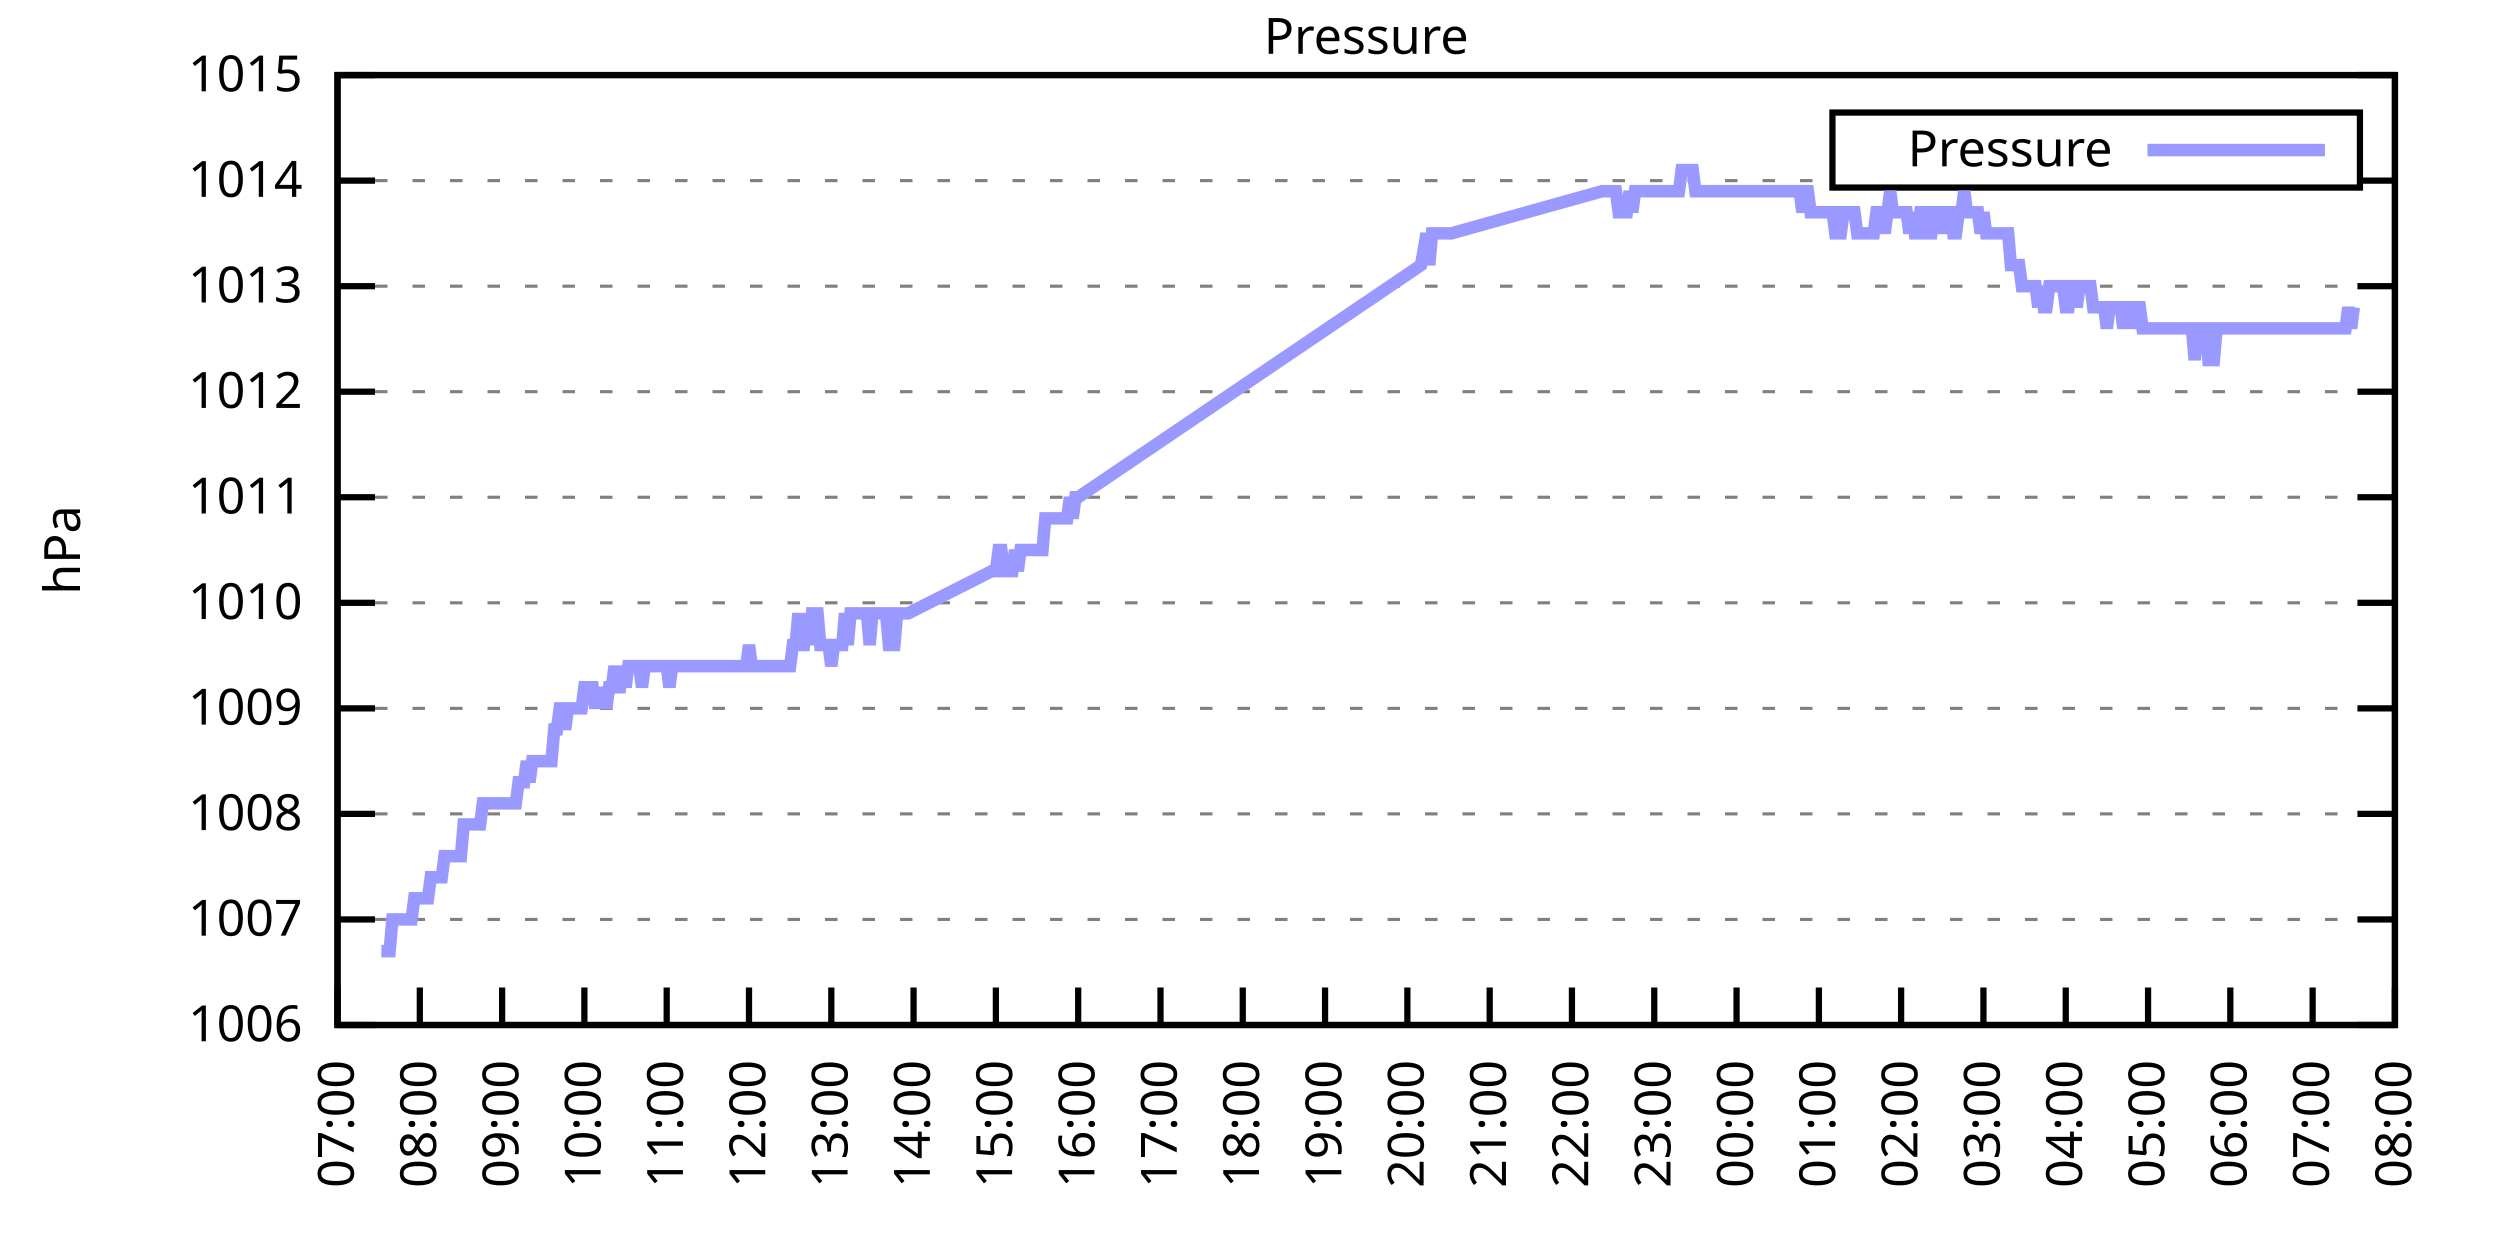
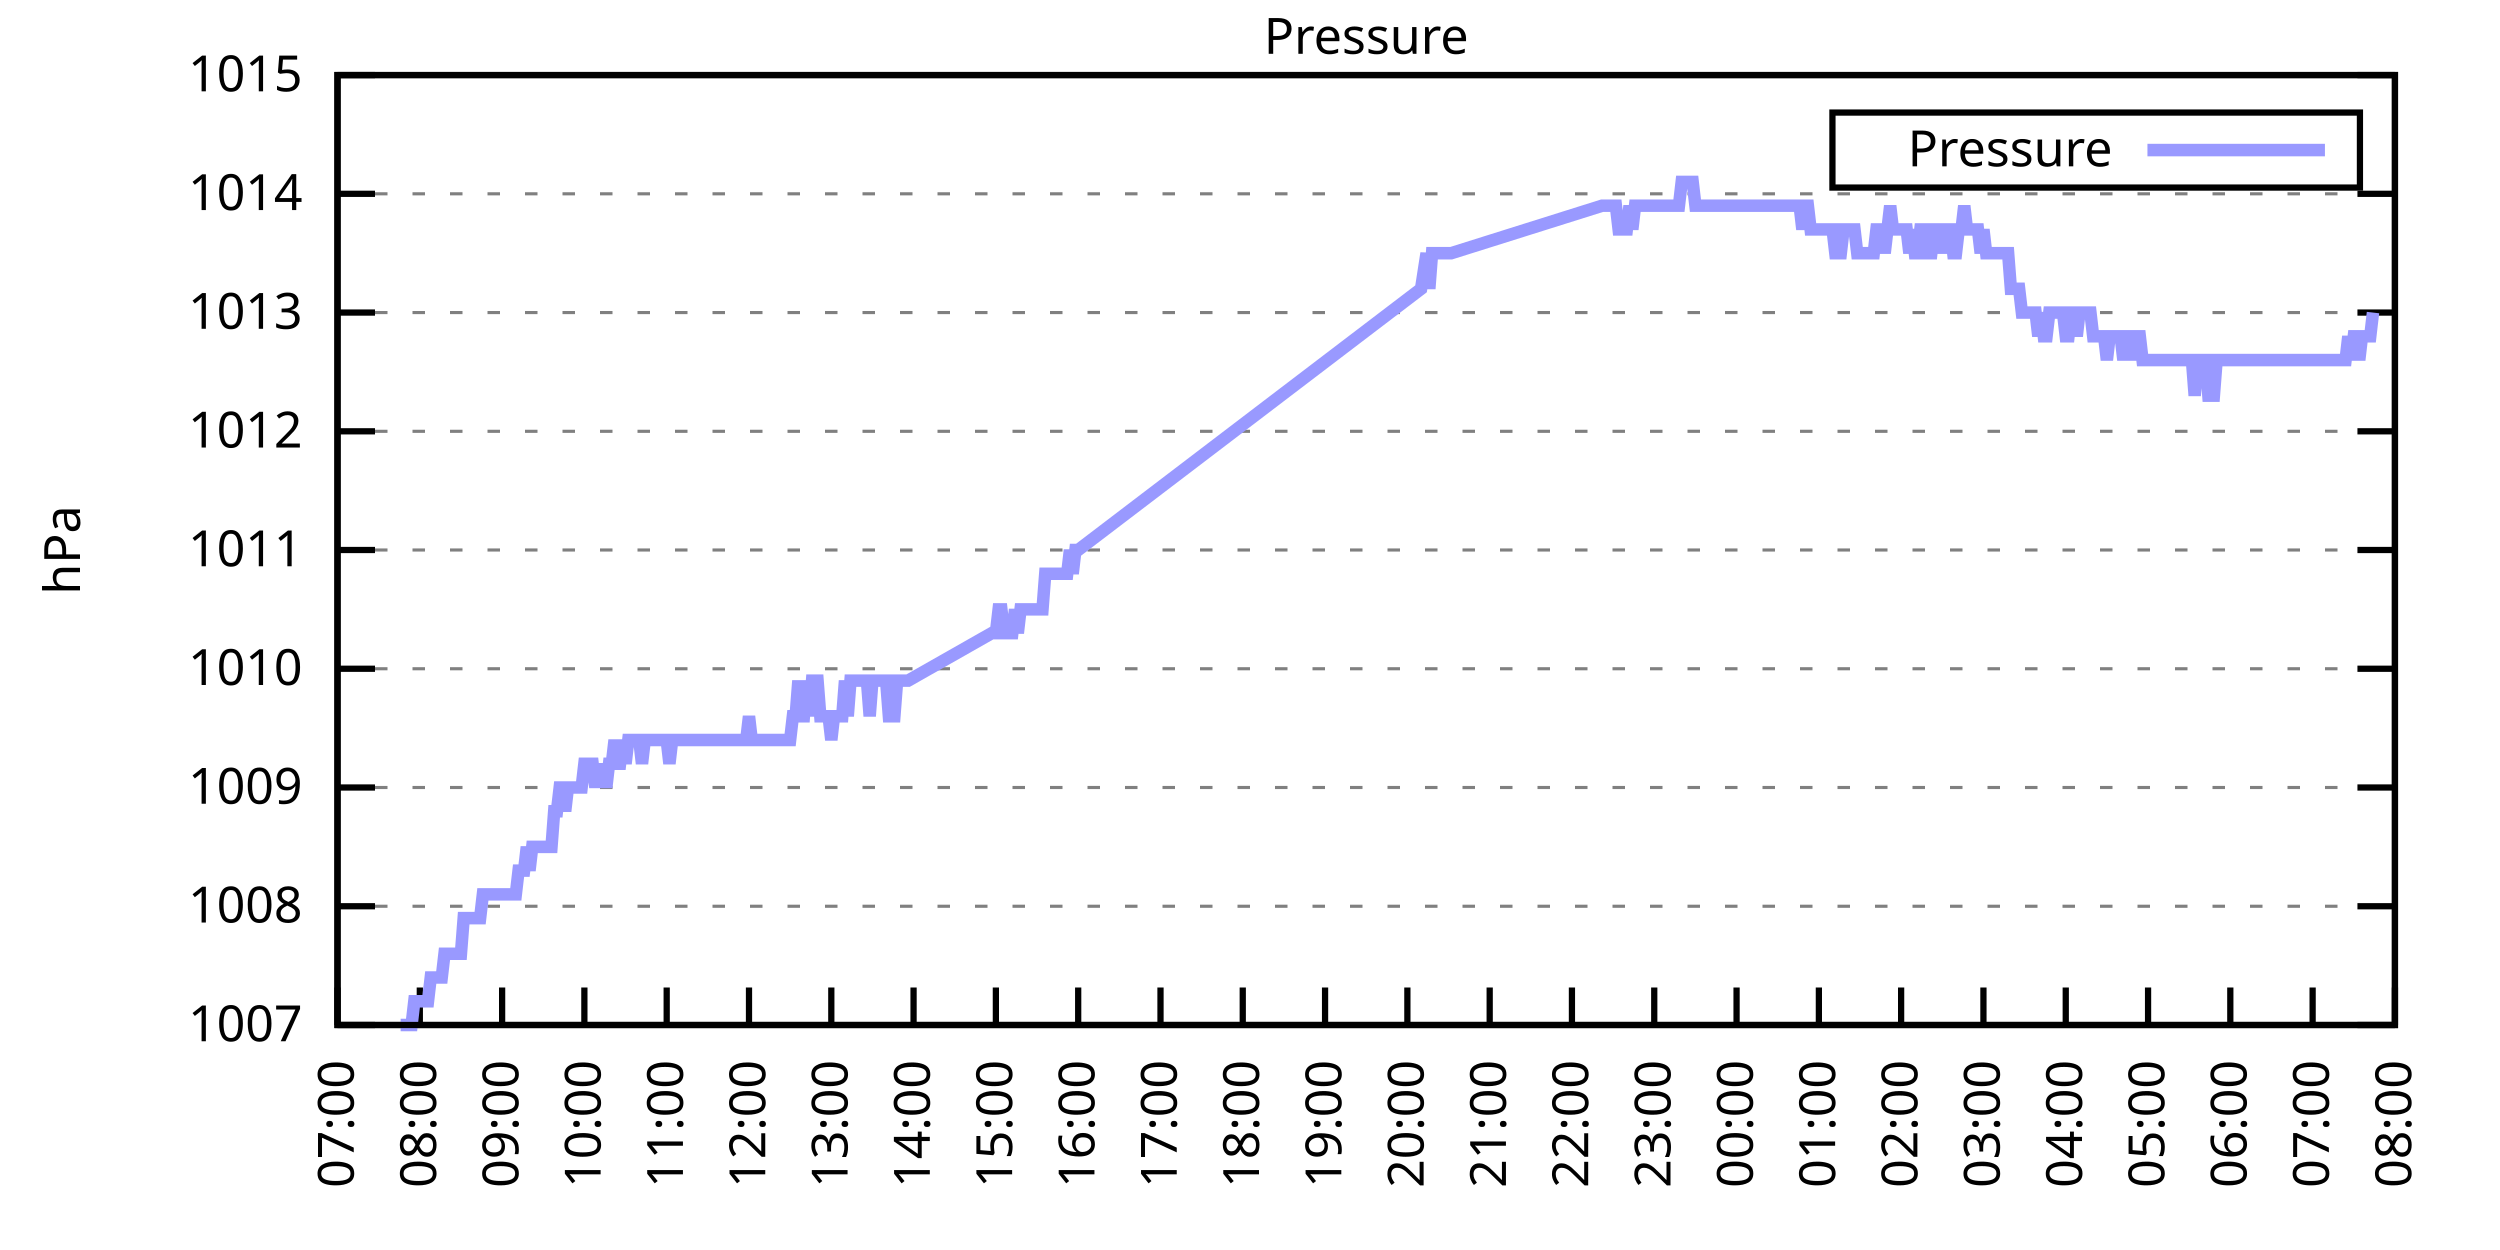
<svg xmlns="http://www.w3.org/2000/svg" xmlns:xlink="http://www.w3.org/1999/xlink" width="400" height="200" viewBox="0 0 400 200">
  <g id="gnuplot_canvas">
    <rect x="0" y="0" width="400" height="200" fill="none" />
    <defs>
      <circle id="gpDot" r="0.5" stroke-width="0.5" stroke="currentColor" />
      <path id="gpPt0" stroke-width="0.333" stroke="currentColor" d="M-1,0 h2 M0,-1 v2" />
      <path id="gpPt1" stroke-width="0.333" stroke="currentColor" d="M-1,-1 L1,1 M1,-1 L-1,1" />
      <path id="gpPt2" stroke-width="0.333" stroke="currentColor" d="M-1,0 L1,0 M0,-1 L0,1 M-1,-1 L1,1 M-1,1 L1,-1" />
      <rect id="gpPt3" stroke-width="0.333" stroke="currentColor" x="-1" y="-1" width="2" height="2" />
      <rect id="gpPt4" stroke-width="0.333" stroke="currentColor" fill="currentColor" x="-1" y="-1" width="2" height="2" />
      <circle id="gpPt5" stroke-width="0.333" stroke="currentColor" cx="0" cy="0" r="1" />
      <use xlink:href="#gpPt5" id="gpPt6" fill="currentColor" stroke="none" />
      <path id="gpPt7" stroke-width="0.333" stroke="currentColor" d="M0,-1.33 L-1.33,0.67 L1.33,0.67 z" />
      <use xlink:href="#gpPt7" id="gpPt8" fill="currentColor" stroke="none" />
      <use xlink:href="#gpPt7" id="gpPt9" stroke="currentColor" transform="rotate(180)" />
      <use xlink:href="#gpPt9" id="gpPt10" fill="currentColor" stroke="none" />
      <use xlink:href="#gpPt3" id="gpPt11" stroke="currentColor" transform="rotate(45)" />
      <use xlink:href="#gpPt11" id="gpPt12" fill="currentColor" stroke="none" />
      <path id="gpPt13" stroke-width="0.333" stroke="currentColor" d="M0,1.330 L1.265,0.411 L0.782,-1.067 L-0.782,-1.076 L-1.265,0.411 z" />
      <use xlink:href="#gpPt13" id="gpPt14" fill="currentColor" stroke="none" />
      <filter id="textbox" filterUnits="objectBoundingBox" x="0" y="0" height="1" width="1">
        <feFlood flood-color="white" flood-opacity="1" result="bgnd" />
        <feComposite in="SourceGraphic" in2="bgnd" operator="atop" />
      </filter>
      <filter id="greybox" filterUnits="objectBoundingBox" x="0" y="0" height="1" width="1">
        <feFlood flood-color="lightgrey" flood-opacity="1" result="grey" />
        <feComposite in="SourceGraphic" in2="grey" operator="atop" />
      </filter>
    </defs>
    <g fill="none" color="white" stroke="currentColor" stroke-width="1.00" stroke-linecap="butt" stroke-linejoin="miter">
</g>
    <g fill="none" color="black" stroke="currentColor" stroke-width="1.00" stroke-linecap="butt" stroke-linejoin="miter">
      <g stroke="none" shape-rendering="crispEdges">
        <polygon fill="rgb(255, 255, 255)" points="54.00,164.00 383.18,164.00 383.18,12.02 54.00,12.02 " />
      </g>
    </g>
    <g fill="none" color="black" stroke="currentColor" stroke-width="1.00" stroke-linecap="butt" stroke-linejoin="miter">
</g>
    <g fill="none" color="black" stroke="black" stroke-width="0.50" stroke-linecap="butt" stroke-linejoin="miter">
</g>
    <g fill="none" color="gray" stroke="currentColor" stroke-width="0.50" stroke-linecap="butt" stroke-linejoin="miter">
      <path stroke="gray" stroke-dasharray="2,4" class="gridline" d="M54.00,164.00 L383.19,164.00  " />
    </g>
    <g fill="none" color="gray" stroke="gray" stroke-width="1.00" stroke-linecap="butt" stroke-linejoin="miter">
</g>
    <g fill="none" color="black" stroke="currentColor" stroke-width="1.00" stroke-linecap="butt" stroke-linejoin="miter">
      <path stroke="black" d="M54.00,164.00 L60.00,164.00 M383.19,164.00 L377.19,164.00  " />
      <g transform="translate(48.40,166.60)" stroke="none" fill="black" font-family="Sans" font-size="8.00" text-anchor="end">
        <text>
-           <tspan font-family="Sans"> 1006</tspan>
-         </text>
-       </g>
-     </g>
-     <g fill="none" color="black" stroke="currentColor" stroke-width="1.00" stroke-linecap="butt" stroke-linejoin="miter">
- </g>
-     <g fill="none" color="black" stroke="black" stroke-width="0.50" stroke-linecap="butt" stroke-linejoin="miter">
- </g>
-     <g fill="none" color="gray" stroke="currentColor" stroke-width="0.50" stroke-linecap="butt" stroke-linejoin="miter">
-       <path stroke="gray" stroke-dasharray="2,4" class="gridline" d="M54.00,147.11 L383.19,147.11  " />
-     </g>
-     <g fill="none" color="gray" stroke="gray" stroke-width="1.00" stroke-linecap="butt" stroke-linejoin="miter">
- </g>
-     <g fill="none" color="black" stroke="currentColor" stroke-width="1.00" stroke-linecap="butt" stroke-linejoin="miter">
-       <path stroke="black" d="M54.00,147.11 L60.00,147.11 M383.19,147.11 L377.19,147.11  " />
-       <g transform="translate(48.40,149.71)" stroke="none" fill="black" font-family="Sans" font-size="8.00" text-anchor="end">
-         <text>
          <tspan font-family="Sans"> 1007</tspan>
        </text>
      </g>
    </g>
    <g fill="none" color="black" stroke="currentColor" stroke-width="1.00" stroke-linecap="butt" stroke-linejoin="miter">
</g>
    <g fill="none" color="black" stroke="black" stroke-width="0.50" stroke-linecap="butt" stroke-linejoin="miter">
</g>
    <g fill="none" color="gray" stroke="currentColor" stroke-width="0.50" stroke-linecap="butt" stroke-linejoin="miter">
-       <path stroke="gray" stroke-dasharray="2,4" class="gridline" d="M54.00,130.22 L383.19,130.22  " />
-     </g>
-     <g fill="none" color="gray" stroke="gray" stroke-width="1.00" stroke-linecap="butt" stroke-linejoin="miter">
- </g>
-     <g fill="none" color="black" stroke="currentColor" stroke-width="1.00" stroke-linecap="butt" stroke-linejoin="miter">
-       <path stroke="black" d="M54.00,130.22 L60.00,130.22 M383.19,130.22 L377.19,130.22  " />
-       <g transform="translate(48.40,132.82)" stroke="none" fill="black" font-family="Sans" font-size="8.00" text-anchor="end">
+       <path stroke="gray" stroke-dasharray="2,4" class="gridline" d="M54.00,145.00 L383.19,145.00  " />
+     </g>
+     <g fill="none" color="gray" stroke="gray" stroke-width="1.00" stroke-linecap="butt" stroke-linejoin="miter">
+ </g>
+     <g fill="none" color="black" stroke="currentColor" stroke-width="1.00" stroke-linecap="butt" stroke-linejoin="miter">
+       <path stroke="black" d="M54.00,145.00 L60.00,145.00 M383.19,145.00 L377.19,145.00  " />
+       <g transform="translate(48.40,147.60)" stroke="none" fill="black" font-family="Sans" font-size="8.00" text-anchor="end">
        <text>
          <tspan font-family="Sans"> 1008</tspan>
        </text>
      </g>
    </g>
    <g fill="none" color="black" stroke="currentColor" stroke-width="1.00" stroke-linecap="butt" stroke-linejoin="miter">
</g>
    <g fill="none" color="black" stroke="black" stroke-width="0.50" stroke-linecap="butt" stroke-linejoin="miter">
</g>
    <g fill="none" color="gray" stroke="currentColor" stroke-width="0.50" stroke-linecap="butt" stroke-linejoin="miter">
-       <path stroke="gray" stroke-dasharray="2,4" class="gridline" d="M54.00,113.34 L383.19,113.34  " />
-     </g>
-     <g fill="none" color="gray" stroke="gray" stroke-width="1.00" stroke-linecap="butt" stroke-linejoin="miter">
- </g>
-     <g fill="none" color="black" stroke="currentColor" stroke-width="1.00" stroke-linecap="butt" stroke-linejoin="miter">
-       <path stroke="black" d="M54.00,113.34 L60.00,113.34 M383.19,113.34 L377.19,113.34  " />
-       <g transform="translate(48.40,115.94)" stroke="none" fill="black" font-family="Sans" font-size="8.00" text-anchor="end">
+       <path stroke="gray" stroke-dasharray="2,4" class="gridline" d="M54.00,126.00 L383.19,126.00  " />
+     </g>
+     <g fill="none" color="gray" stroke="gray" stroke-width="1.00" stroke-linecap="butt" stroke-linejoin="miter">
+ </g>
+     <g fill="none" color="black" stroke="currentColor" stroke-width="1.00" stroke-linecap="butt" stroke-linejoin="miter">
+       <path stroke="black" d="M54.00,126.00 L60.00,126.00 M383.19,126.00 L377.19,126.00  " />
+       <g transform="translate(48.40,128.60)" stroke="none" fill="black" font-family="Sans" font-size="8.00" text-anchor="end">
        <text>
          <tspan font-family="Sans"> 1009</tspan>
        </text>
      </g>
    </g>
    <g fill="none" color="black" stroke="currentColor" stroke-width="1.00" stroke-linecap="butt" stroke-linejoin="miter">
</g>
    <g fill="none" color="black" stroke="black" stroke-width="0.50" stroke-linecap="butt" stroke-linejoin="miter">
</g>
    <g fill="none" color="gray" stroke="currentColor" stroke-width="0.50" stroke-linecap="butt" stroke-linejoin="miter">
-       <path stroke="gray" stroke-dasharray="2,4" class="gridline" d="M54.00,96.45 L383.19,96.45  " />
-     </g>
-     <g fill="none" color="gray" stroke="gray" stroke-width="1.00" stroke-linecap="butt" stroke-linejoin="miter">
- </g>
-     <g fill="none" color="black" stroke="currentColor" stroke-width="1.00" stroke-linecap="butt" stroke-linejoin="miter">
-       <path stroke="black" d="M54.00,96.45 L60.00,96.45 M383.19,96.45 L377.19,96.45  " />
-       <g transform="translate(48.40,99.05)" stroke="none" fill="black" font-family="Sans" font-size="8.00" text-anchor="end">
+       <path stroke="gray" stroke-dasharray="2,4" class="gridline" d="M54.00,107.00 L383.19,107.00  " />
+     </g>
+     <g fill="none" color="gray" stroke="gray" stroke-width="1.00" stroke-linecap="butt" stroke-linejoin="miter">
+ </g>
+     <g fill="none" color="black" stroke="currentColor" stroke-width="1.00" stroke-linecap="butt" stroke-linejoin="miter">
+       <path stroke="black" d="M54.00,107.00 L60.00,107.00 M383.19,107.00 L377.19,107.00  " />
+       <g transform="translate(48.40,109.60)" stroke="none" fill="black" font-family="Sans" font-size="8.00" text-anchor="end">
        <text>
          <tspan font-family="Sans"> 1010</tspan>
        </text>
      </g>
    </g>
    <g fill="none" color="black" stroke="currentColor" stroke-width="1.00" stroke-linecap="butt" stroke-linejoin="miter">
</g>
    <g fill="none" color="black" stroke="black" stroke-width="0.50" stroke-linecap="butt" stroke-linejoin="miter">
</g>
    <g fill="none" color="gray" stroke="currentColor" stroke-width="0.50" stroke-linecap="butt" stroke-linejoin="miter">
-       <path stroke="gray" stroke-dasharray="2,4" class="gridline" d="M54.00,79.56 L383.19,79.56  " />
-     </g>
-     <g fill="none" color="gray" stroke="gray" stroke-width="1.00" stroke-linecap="butt" stroke-linejoin="miter">
- </g>
-     <g fill="none" color="black" stroke="currentColor" stroke-width="1.00" stroke-linecap="butt" stroke-linejoin="miter">
-       <path stroke="black" d="M54.00,79.56 L60.00,79.56 M383.19,79.56 L377.19,79.56  " />
-       <g transform="translate(48.40,82.16)" stroke="none" fill="black" font-family="Sans" font-size="8.00" text-anchor="end">
+       <path stroke="gray" stroke-dasharray="2,4" class="gridline" d="M54.00,88.00 L383.19,88.00  " />
+     </g>
+     <g fill="none" color="gray" stroke="gray" stroke-width="1.00" stroke-linecap="butt" stroke-linejoin="miter">
+ </g>
+     <g fill="none" color="black" stroke="currentColor" stroke-width="1.00" stroke-linecap="butt" stroke-linejoin="miter">
+       <path stroke="black" d="M54.00,88.00 L60.00,88.00 M383.19,88.00 L377.19,88.00  " />
+       <g transform="translate(48.40,90.60)" stroke="none" fill="black" font-family="Sans" font-size="8.00" text-anchor="end">
        <text>
          <tspan font-family="Sans"> 1011</tspan>
        </text>
      </g>
    </g>
    <g fill="none" color="black" stroke="currentColor" stroke-width="1.00" stroke-linecap="butt" stroke-linejoin="miter">
</g>
    <g fill="none" color="black" stroke="black" stroke-width="0.50" stroke-linecap="butt" stroke-linejoin="miter">
</g>
    <g fill="none" color="gray" stroke="currentColor" stroke-width="0.50" stroke-linecap="butt" stroke-linejoin="miter">
-       <path stroke="gray" stroke-dasharray="2,4" class="gridline" d="M54.00,62.67 L383.19,62.67  " />
-     </g>
-     <g fill="none" color="gray" stroke="gray" stroke-width="1.00" stroke-linecap="butt" stroke-linejoin="miter">
- </g>
-     <g fill="none" color="black" stroke="currentColor" stroke-width="1.00" stroke-linecap="butt" stroke-linejoin="miter">
-       <path stroke="black" d="M54.00,62.67 L60.00,62.67 M383.19,62.67 L377.19,62.67  " />
-       <g transform="translate(48.40,65.27)" stroke="none" fill="black" font-family="Sans" font-size="8.00" text-anchor="end">
+       <path stroke="gray" stroke-dasharray="2,4" class="gridline" d="M54.00,69.01 L383.19,69.01  " />
+     </g>
+     <g fill="none" color="gray" stroke="gray" stroke-width="1.00" stroke-linecap="butt" stroke-linejoin="miter">
+ </g>
+     <g fill="none" color="black" stroke="currentColor" stroke-width="1.00" stroke-linecap="butt" stroke-linejoin="miter">
+       <path stroke="black" d="M54.00,69.01 L60.00,69.01 M383.19,69.01 L377.19,69.01  " />
+       <g transform="translate(48.40,71.61)" stroke="none" fill="black" font-family="Sans" font-size="8.00" text-anchor="end">
        <text>
          <tspan font-family="Sans"> 1012</tspan>
        </text>
      </g>
    </g>
    <g fill="none" color="black" stroke="currentColor" stroke-width="1.00" stroke-linecap="butt" stroke-linejoin="miter">
</g>
    <g fill="none" color="black" stroke="black" stroke-width="0.50" stroke-linecap="butt" stroke-linejoin="miter">
</g>
    <g fill="none" color="gray" stroke="currentColor" stroke-width="0.50" stroke-linecap="butt" stroke-linejoin="miter">
-       <path stroke="gray" stroke-dasharray="2,4" class="gridline" d="M54.00,45.79 L383.19,45.79  " />
-     </g>
-     <g fill="none" color="gray" stroke="gray" stroke-width="1.00" stroke-linecap="butt" stroke-linejoin="miter">
- </g>
-     <g fill="none" color="black" stroke="currentColor" stroke-width="1.00" stroke-linecap="butt" stroke-linejoin="miter">
-       <path stroke="black" d="M54.00,45.79 L60.00,45.79 M383.19,45.79 L377.19,45.79  " />
-       <g transform="translate(48.40,48.39)" stroke="none" fill="black" font-family="Sans" font-size="8.00" text-anchor="end">
+       <path stroke="gray" stroke-dasharray="2,4" class="gridline" d="M54.00,50.01 L383.19,50.01  " />
+     </g>
+     <g fill="none" color="gray" stroke="gray" stroke-width="1.00" stroke-linecap="butt" stroke-linejoin="miter">
+ </g>
+     <g fill="none" color="black" stroke="currentColor" stroke-width="1.00" stroke-linecap="butt" stroke-linejoin="miter">
+       <path stroke="black" d="M54.00,50.01 L60.00,50.01 M383.19,50.01 L377.19,50.01  " />
+       <g transform="translate(48.40,52.61)" stroke="none" fill="black" font-family="Sans" font-size="8.00" text-anchor="end">
        <text>
          <tspan font-family="Sans"> 1013</tspan>
        </text>
      </g>
    </g>
    <g fill="none" color="black" stroke="currentColor" stroke-width="1.00" stroke-linecap="butt" stroke-linejoin="miter">
</g>
    <g fill="none" color="black" stroke="black" stroke-width="0.50" stroke-linecap="butt" stroke-linejoin="miter">
</g>
    <g fill="none" color="gray" stroke="currentColor" stroke-width="0.50" stroke-linecap="butt" stroke-linejoin="miter">
-       <path stroke="gray" stroke-dasharray="2,4" class="gridline" d="M54.00,28.90 L293.19,28.90 M377.59,28.90 L383.19,28.90  " />
-     </g>
-     <g fill="none" color="gray" stroke="gray" stroke-width="1.00" stroke-linecap="butt" stroke-linejoin="miter">
- </g>
-     <g fill="none" color="black" stroke="currentColor" stroke-width="1.00" stroke-linecap="butt" stroke-linejoin="miter">
-       <path stroke="black" d="M54.00,28.90 L60.00,28.90 M383.19,28.90 L377.19,28.90  " />
-       <g transform="translate(48.40,31.50)" stroke="none" fill="black" font-family="Sans" font-size="8.00" text-anchor="end">
+       <path stroke="gray" stroke-dasharray="2,4" class="gridline" d="M54.00,31.01 L383.19,31.01  " />
+     </g>
+     <g fill="none" color="gray" stroke="gray" stroke-width="1.00" stroke-linecap="butt" stroke-linejoin="miter">
+ </g>
+     <g fill="none" color="black" stroke="currentColor" stroke-width="1.00" stroke-linecap="butt" stroke-linejoin="miter">
+       <path stroke="black" d="M54.00,31.01 L60.00,31.01 M383.19,31.01 L377.19,31.01  " />
+       <g transform="translate(48.40,33.61)" stroke="none" fill="black" font-family="Sans" font-size="8.00" text-anchor="end">
        <text>
          <tspan font-family="Sans"> 1014</tspan>
        </text>
      </g>
    </g>
    <g fill="none" color="black" stroke="currentColor" stroke-width="1.00" stroke-linecap="butt" stroke-linejoin="miter">
</g>
    <g fill="none" color="black" stroke="black" stroke-width="0.50" stroke-linecap="butt" stroke-linejoin="miter">
</g>
    <g fill="none" color="gray" stroke="currentColor" stroke-width="0.50" stroke-linecap="butt" stroke-linejoin="miter">
      <path stroke="gray" stroke-dasharray="2,4" class="gridline" d="M54.00,12.01 L383.19,12.01  " />
    </g>
    <g fill="none" color="gray" stroke="gray" stroke-width="1.00" stroke-linecap="butt" stroke-linejoin="miter">
</g>
    <g fill="none" color="black" stroke="currentColor" stroke-width="1.00" stroke-linecap="butt" stroke-linejoin="miter">
      <path stroke="black" d="M54.00,12.01 L60.00,12.01 M383.19,12.01 L377.19,12.01  " />
      <g transform="translate(48.40,14.61)" stroke="none" fill="black" font-family="Sans" font-size="8.00" text-anchor="end">
        <text>
          <tspan font-family="Sans"> 1015</tspan>
        </text>
      </g>
    </g>
    <g fill="none" color="black" stroke="currentColor" stroke-width="1.00" stroke-linecap="butt" stroke-linejoin="miter">
      <path stroke="black" d="M54.00,164.00 L54.00,158.00  " />
      <g transform="translate(56.60,169.60) rotate(270.00)" stroke="none" fill="black" font-family="Sans" font-size="8.00" text-anchor="end">
        <text>
          <tspan font-family="Sans">07:00</tspan>
        </text>
      </g>
    </g>
    <g fill="none" color="black" stroke="currentColor" stroke-width="1.00" stroke-linecap="butt" stroke-linejoin="miter">
      <path stroke="black" d="M67.17,164.00 L67.17,158.00  " />
      <g transform="translate(69.77,169.60) rotate(270.00)" stroke="none" fill="black" font-family="Sans" font-size="8.00" text-anchor="end">
        <text>
          <tspan font-family="Sans">08:00</tspan>
        </text>
      </g>
    </g>
    <g fill="none" color="black" stroke="currentColor" stroke-width="1.00" stroke-linecap="butt" stroke-linejoin="miter">
      <path stroke="black" d="M80.34,164.00 L80.34,158.00  " />
      <g transform="translate(82.94,169.60) rotate(270.00)" stroke="none" fill="black" font-family="Sans" font-size="8.00" text-anchor="end">
        <text>
          <tspan font-family="Sans">09:00</tspan>
        </text>
      </g>
    </g>
    <g fill="none" color="black" stroke="currentColor" stroke-width="1.00" stroke-linecap="butt" stroke-linejoin="miter">
      <path stroke="black" d="M93.50,164.00 L93.50,158.00  " />
      <g transform="translate(96.10,169.60) rotate(270.00)" stroke="none" fill="black" font-family="Sans" font-size="8.00" text-anchor="end">
        <text>
          <tspan font-family="Sans">10:00</tspan>
        </text>
      </g>
    </g>
    <g fill="none" color="black" stroke="currentColor" stroke-width="1.00" stroke-linecap="butt" stroke-linejoin="miter">
      <path stroke="black" d="M106.67,164.00 L106.67,158.00  " />
      <g transform="translate(109.27,169.60) rotate(270.00)" stroke="none" fill="black" font-family="Sans" font-size="8.00" text-anchor="end">
        <text>
          <tspan font-family="Sans">11:00</tspan>
        </text>
      </g>
    </g>
    <g fill="none" color="black" stroke="currentColor" stroke-width="1.00" stroke-linecap="butt" stroke-linejoin="miter">
      <path stroke="black" d="M119.84,164.00 L119.84,158.00  " />
      <g transform="translate(122.44,169.60) rotate(270.00)" stroke="none" fill="black" font-family="Sans" font-size="8.00" text-anchor="end">
        <text>
          <tspan font-family="Sans">12:00</tspan>
        </text>
      </g>
    </g>
    <g fill="none" color="black" stroke="currentColor" stroke-width="1.00" stroke-linecap="butt" stroke-linejoin="miter">
      <path stroke="black" d="M133.01,164.00 L133.01,158.00  " />
      <g transform="translate(135.61,169.60) rotate(270.00)" stroke="none" fill="black" font-family="Sans" font-size="8.00" text-anchor="end">
        <text>
          <tspan font-family="Sans">13:00</tspan>
        </text>
      </g>
    </g>
    <g fill="none" color="black" stroke="currentColor" stroke-width="1.00" stroke-linecap="butt" stroke-linejoin="miter">
      <path stroke="black" d="M146.17,164.00 L146.17,158.00  " />
      <g transform="translate(148.77,169.60) rotate(270.00)" stroke="none" fill="black" font-family="Sans" font-size="8.00" text-anchor="end">
        <text>
          <tspan font-family="Sans">14:00</tspan>
        </text>
      </g>
    </g>
    <g fill="none" color="black" stroke="currentColor" stroke-width="1.00" stroke-linecap="butt" stroke-linejoin="miter">
      <path stroke="black" d="M159.34,164.00 L159.34,158.00  " />
      <g transform="translate(161.94,169.60) rotate(270.00)" stroke="none" fill="black" font-family="Sans" font-size="8.00" text-anchor="end">
        <text>
          <tspan font-family="Sans">15:00</tspan>
        </text>
      </g>
    </g>
    <g fill="none" color="black" stroke="currentColor" stroke-width="1.00" stroke-linecap="butt" stroke-linejoin="miter">
      <path stroke="black" d="M172.51,164.00 L172.51,158.00  " />
      <g transform="translate(175.11,169.60) rotate(270.00)" stroke="none" fill="black" font-family="Sans" font-size="8.00" text-anchor="end">
        <text>
          <tspan font-family="Sans">16:00</tspan>
        </text>
      </g>
    </g>
    <g fill="none" color="black" stroke="currentColor" stroke-width="1.00" stroke-linecap="butt" stroke-linejoin="miter">
      <path stroke="black" d="M185.68,164.00 L185.68,158.00  " />
      <g transform="translate(188.28,169.60) rotate(270.00)" stroke="none" fill="black" font-family="Sans" font-size="8.00" text-anchor="end">
        <text>
          <tspan font-family="Sans">17:00</tspan>
        </text>
      </g>
    </g>
    <g fill="none" color="black" stroke="currentColor" stroke-width="1.00" stroke-linecap="butt" stroke-linejoin="miter">
      <path stroke="black" d="M198.84,164.00 L198.84,158.00  " />
      <g transform="translate(201.44,169.60) rotate(270.00)" stroke="none" fill="black" font-family="Sans" font-size="8.00" text-anchor="end">
        <text>
          <tspan font-family="Sans">18:00</tspan>
        </text>
      </g>
    </g>
    <g fill="none" color="black" stroke="currentColor" stroke-width="1.00" stroke-linecap="butt" stroke-linejoin="miter">
      <path stroke="black" d="M212.01,164.00 L212.01,158.00  " />
      <g transform="translate(214.61,169.60) rotate(270.00)" stroke="none" fill="black" font-family="Sans" font-size="8.00" text-anchor="end">
        <text>
          <tspan font-family="Sans">19:00</tspan>
        </text>
      </g>
    </g>
    <g fill="none" color="black" stroke="currentColor" stroke-width="1.00" stroke-linecap="butt" stroke-linejoin="miter">
      <path stroke="black" d="M225.18,164.00 L225.18,158.00  " />
      <g transform="translate(227.78,169.60) rotate(270.00)" stroke="none" fill="black" font-family="Sans" font-size="8.00" text-anchor="end">
        <text>
          <tspan font-family="Sans">20:00</tspan>
        </text>
      </g>
    </g>
    <g fill="none" color="black" stroke="currentColor" stroke-width="1.00" stroke-linecap="butt" stroke-linejoin="miter">
      <path stroke="black" d="M238.35,164.00 L238.35,158.00  " />
      <g transform="translate(240.95,169.60) rotate(270.00)" stroke="none" fill="black" font-family="Sans" font-size="8.00" text-anchor="end">
        <text>
          <tspan font-family="Sans">21:00</tspan>
        </text>
      </g>
    </g>
    <g fill="none" color="black" stroke="currentColor" stroke-width="1.00" stroke-linecap="butt" stroke-linejoin="miter">
      <path stroke="black" d="M251.51,164.00 L251.51,158.00  " />
      <g transform="translate(254.11,169.60) rotate(270.00)" stroke="none" fill="black" font-family="Sans" font-size="8.00" text-anchor="end">
        <text>
          <tspan font-family="Sans">22:00</tspan>
        </text>
      </g>
    </g>
    <g fill="none" color="black" stroke="currentColor" stroke-width="1.00" stroke-linecap="butt" stroke-linejoin="miter">
      <path stroke="black" d="M264.68,164.00 L264.68,158.00  " />
      <g transform="translate(267.28,169.60) rotate(270.00)" stroke="none" fill="black" font-family="Sans" font-size="8.00" text-anchor="end">
        <text>
          <tspan font-family="Sans">23:00</tspan>
        </text>
      </g>
    </g>
    <g fill="none" color="black" stroke="currentColor" stroke-width="1.00" stroke-linecap="butt" stroke-linejoin="miter">
      <path stroke="black" d="M277.85,164.00 L277.85,158.00  " />
      <g transform="translate(280.45,169.60) rotate(270.00)" stroke="none" fill="black" font-family="Sans" font-size="8.00" text-anchor="end">
        <text>
          <tspan font-family="Sans">00:00</tspan>
        </text>
      </g>
    </g>
    <g fill="none" color="black" stroke="currentColor" stroke-width="1.00" stroke-linecap="butt" stroke-linejoin="miter">
      <path stroke="black" d="M291.02,164.00 L291.02,158.00  " />
      <g transform="translate(293.62,169.60) rotate(270.00)" stroke="none" fill="black" font-family="Sans" font-size="8.00" text-anchor="end">
        <text>
          <tspan font-family="Sans">01:00</tspan>
        </text>
      </g>
    </g>
    <g fill="none" color="black" stroke="currentColor" stroke-width="1.00" stroke-linecap="butt" stroke-linejoin="miter">
      <path stroke="black" d="M304.18,164.00 L304.18,158.00  " />
      <g transform="translate(306.78,169.60) rotate(270.00)" stroke="none" fill="black" font-family="Sans" font-size="8.00" text-anchor="end">
        <text>
          <tspan font-family="Sans">02:00</tspan>
        </text>
      </g>
    </g>
    <g fill="none" color="black" stroke="currentColor" stroke-width="1.00" stroke-linecap="butt" stroke-linejoin="miter">
      <path stroke="black" d="M317.35,164.00 L317.35,158.00  " />
      <g transform="translate(319.95,169.60) rotate(270.00)" stroke="none" fill="black" font-family="Sans" font-size="8.00" text-anchor="end">
        <text>
          <tspan font-family="Sans">03:00</tspan>
        </text>
      </g>
    </g>
    <g fill="none" color="black" stroke="currentColor" stroke-width="1.00" stroke-linecap="butt" stroke-linejoin="miter">
      <path stroke="black" d="M330.52,164.00 L330.52,158.00  " />
      <g transform="translate(333.12,169.60) rotate(270.00)" stroke="none" fill="black" font-family="Sans" font-size="8.00" text-anchor="end">
        <text>
          <tspan font-family="Sans">04:00</tspan>
        </text>
      </g>
    </g>
    <g fill="none" color="black" stroke="currentColor" stroke-width="1.00" stroke-linecap="butt" stroke-linejoin="miter">
      <path stroke="black" d="M343.69,164.00 L343.69,158.00  " />
      <g transform="translate(346.29,169.60) rotate(270.00)" stroke="none" fill="black" font-family="Sans" font-size="8.00" text-anchor="end">
        <text>
          <tspan font-family="Sans">05:00</tspan>
        </text>
      </g>
    </g>
    <g fill="none" color="black" stroke="currentColor" stroke-width="1.00" stroke-linecap="butt" stroke-linejoin="miter">
      <path stroke="black" d="M356.85,164.00 L356.85,158.00  " />
      <g transform="translate(359.45,169.60) rotate(270.00)" stroke="none" fill="black" font-family="Sans" font-size="8.00" text-anchor="end">
        <text>
          <tspan font-family="Sans">06:00</tspan>
        </text>
      </g>
    </g>
    <g fill="none" color="black" stroke="currentColor" stroke-width="1.00" stroke-linecap="butt" stroke-linejoin="miter">
      <path stroke="black" d="M370.02,164.00 L370.02,158.00  " />
      <g transform="translate(372.62,169.60) rotate(270.00)" stroke="none" fill="black" font-family="Sans" font-size="8.00" text-anchor="end">
        <text>
          <tspan font-family="Sans">07:00</tspan>
        </text>
      </g>
    </g>
    <g fill="none" color="black" stroke="currentColor" stroke-width="1.00" stroke-linecap="butt" stroke-linejoin="miter">
      <path stroke="black" d="M383.19,164.00 L383.19,158.00  " />
      <g transform="translate(385.79,169.60) rotate(270.00)" stroke="none" fill="black" font-family="Sans" font-size="8.00" text-anchor="end">
        <text>
          <tspan font-family="Sans">08:00</tspan>
        </text>
      </g>
    </g>
    <g fill="none" color="black" stroke="currentColor" stroke-width="1.00" stroke-linecap="butt" stroke-linejoin="miter">
</g>
    <g fill="none" color="black" stroke="currentColor" stroke-width="1.00" stroke-linecap="butt" stroke-linejoin="miter">
      <path stroke="black" d="M54.00,12.01 L54.00,164.00 L383.19,164.00 L383.19,12.01 L54.00,12.01 Z  " />
    </g>
    <g fill="none" color="black" stroke="currentColor" stroke-width="1.00" stroke-linecap="butt" stroke-linejoin="miter">
</g>
    <g fill="none" color="black" stroke="currentColor" stroke-width="1.00" stroke-linecap="butt" stroke-linejoin="miter">
      <path stroke="black" d="M293.19,30.01 L293.19,18.01 L377.59,18.01 L377.59,30.01 L293.19,30.01 Z  " />
    </g>
    <g id="Pressure_plot_1">
      <g fill="none" color="white" stroke="black" stroke-width="2.00" stroke-linecap="butt" stroke-linejoin="miter">
</g>
      <g fill="none" color="black" stroke="currentColor" stroke-width="2.00" stroke-linecap="butt" stroke-linejoin="miter">
        <g transform="translate(337.99,26.61)" stroke="none" fill="black" font-family="Sans" font-size="8.00" text-anchor="end">
          <text>
            <tspan font-family="Sans">Pressure</tspan>
          </text>
        </g>
      </g>
      <g fill="none" color="black" stroke="currentColor" stroke-width="2.00" stroke-linecap="butt" stroke-linejoin="miter">
-         <path stroke="rgb(153, 153, 255)" d="M343.59,24.01 L371.99,24.01 M61.02,152.18 L61.46,152.18 L61.90,152.18 L62.34,152.18 L62.78,147.11 L63.22,147.11   L63.66,147.11 L64.10,147.11 L64.53,147.11 L64.97,147.11 L65.41,147.11 L65.85,147.11 L66.29,143.73 L66.73,143.73   L67.17,143.73 L67.61,143.73 L68.05,143.73 L68.48,143.73 L68.92,140.36 L69.36,140.36 L69.80,140.36 L70.24,140.36   L70.68,140.36 L71.12,136.98 L71.56,136.98 L72.00,136.98 L72.43,136.98 L72.87,136.98 L73.31,136.98 L73.75,136.98   L74.19,131.91 L74.63,131.91 L75.07,131.91 L75.51,131.91 L75.95,131.91 L76.38,131.91 L76.82,131.91 L77.26,128.54   L77.70,128.54 L78.14,128.54 L78.58,128.54 L79.02,128.54 L79.46,128.54 L79.90,128.54 L80.34,128.54 L80.77,128.54   L81.21,128.54 L81.65,128.54 L82.09,128.54 L82.53,128.54 L82.97,125.16 L83.41,125.16 L83.85,125.16 L84.29,121.78   L84.72,125.16 L85.16,121.78 L85.60,121.78 L86.04,121.78 L86.48,121.78 L86.92,121.78 L87.36,121.78 L87.80,121.78   L88.24,121.78 L88.67,116.71 L89.11,116.71 L89.55,113.34 L89.99,113.34 L90.43,116.71 L90.87,113.34 L91.31,113.34   L91.75,113.34 L92.19,113.34 L92.62,113.34 L93.06,113.34 L93.50,109.96 L93.94,109.96 L94.38,109.96 L94.82,109.96   L95.26,113.34 L95.70,109.96 L96.14,113.34 L96.58,109.96 L97.01,113.34 L97.45,109.96 L97.89,109.96 L98.33,106.58   L98.77,109.96 L99.21,109.96 L99.65,106.58 L100.09,109.96 L100.53,106.58 L100.96,106.58 L101.40,106.58 L101.84,106.58   L102.28,106.58 L102.72,109.96 L103.16,106.58 L103.60,106.58 L104.04,106.58 L104.48,106.58 L104.91,106.58 L105.35,106.58   L105.79,106.58 L106.23,106.58 L106.67,106.58 L107.11,109.96 L107.55,106.58 L107.99,106.58 L108.43,106.58 L108.87,106.58   L109.30,106.58 L109.74,106.58 L110.18,106.58 L110.62,106.58 L111.06,106.58 L111.50,106.58 L111.94,106.58 L112.38,106.58   L112.82,106.58 L113.25,106.58 L113.69,106.58 L114.13,106.58 L114.57,106.58 L115.01,106.58 L115.45,106.58 L115.89,106.58   L116.33,106.58 L116.77,106.58 L117.20,106.58 L117.64,106.58 L118.08,106.58 L118.52,106.58 L118.96,106.58 L119.40,106.58   L119.84,103.20 L120.28,106.58 L120.72,106.58 L121.15,106.58 L121.59,106.58 L122.03,106.58 L122.47,106.58 L122.91,106.58   L123.35,106.58 L123.79,106.58 L124.23,106.58 L124.67,106.58 L125.11,106.58 L125.54,106.58 L125.98,106.58 L126.42,106.58   L126.86,103.20 L127.30,103.20 L127.74,98.14 L128.18,103.20 L128.62,103.20 L129.06,98.14 L129.49,103.20 L129.93,98.14   L130.37,98.14 L130.81,98.14 L131.25,103.20 L131.69,103.20 L132.13,103.20 L132.57,103.20 L133.01,106.58 L133.44,103.20   L133.88,103.20 L134.32,103.20 L134.76,103.20 L135.20,98.14 L135.64,103.20 L136.08,98.14 L136.52,98.14 L136.96,98.14   L137.39,98.14 L137.83,98.14 L138.27,98.14 L138.71,98.14 L139.15,103.20 L139.59,98.14 L140.03,98.14 L140.47,98.14   L140.91,98.14 L141.35,98.14 L141.78,98.14 L142.22,103.20 L142.66,103.20 L143.10,103.20 L143.54,98.14 L143.98,98.14   L144.42,98.14 L144.86,98.14 L145.30,98.14 L158.68,91.38 L159.34,91.38 L159.78,88.00 L160.22,88.00 L160.66,91.38   L161.10,91.38 L161.54,91.38 L161.97,91.38 L162.41,88.00 L162.85,91.38 L163.29,88.00 L163.73,88.00 L164.17,88.00   L164.83,88.00 L165.49,88.00 L165.92,88.00 L166.36,88.00 L166.80,88.00 L167.24,82.94 L167.68,82.94 L168.12,82.94   L168.56,82.94 L169.00,82.94 L169.44,82.94 L169.87,82.94 L170.31,82.94 L170.75,82.94 L171.19,79.56 L171.63,82.94   L172.07,79.56 L172.51,79.56 L227.37,42.41 L228.25,37.34 L228.69,42.41 L229.13,37.34 L229.57,37.34 L230.01,37.34   L230.45,37.34 L230.88,37.34 L231.32,37.34 L231.76,37.34 L232.20,37.34 L256.34,30.59 L257.22,30.59 L257.66,30.59   L258.10,30.59 L258.54,30.59 L258.98,33.96 L259.41,33.96 L259.85,33.96 L260.29,33.96 L260.73,30.59 L261.17,33.96   L261.61,30.59 L262.05,30.59 L262.49,30.59 L262.93,30.59 L263.36,30.59 L263.80,30.59 L264.24,30.59 L264.68,30.59   L265.12,30.59 L265.56,30.59 L266.00,30.59 L266.44,30.59 L266.88,30.59 L267.32,30.59 L267.75,30.59 L268.19,30.59   L268.63,30.59 L269.07,27.21 L269.51,27.21 L269.95,27.21 L270.39,27.21 L270.83,27.21 L271.27,30.59 L271.70,30.59   L272.14,30.59 L272.58,30.59 L273.02,30.59 L273.46,30.59 L273.90,30.59 L274.34,30.59 L274.78,30.59 L275.22,30.59   L275.65,30.59 L276.09,30.59 L276.53,30.59 L276.97,30.59 L277.41,30.59 L277.85,30.59 L278.29,30.59 L278.73,30.59   L279.17,30.59 L279.60,30.59 L280.04,30.59 L280.48,30.59 L280.92,30.59 L281.36,30.59 L281.80,30.59 L282.24,30.59   L282.68,30.59 L283.12,30.59 L283.56,30.59 L283.99,30.59 L284.43,30.59 L284.87,30.59 L285.31,30.59 L285.75,30.59   L286.19,30.59 L286.63,30.59 L287.07,30.59 L287.51,30.59 L287.94,30.59 L288.38,33.96 L288.82,30.59 L289.26,30.59   L289.70,33.96 L290.14,33.96 L290.58,33.96 L291.02,33.96 L291.46,33.96 L291.89,33.96 L292.33,33.96 L292.77,33.96   L293.21,33.96 L293.65,37.34 L294.09,37.34 L294.53,37.34 L294.97,33.96 L295.41,33.96 L295.84,33.96 L296.28,33.96   L296.72,33.96 L297.16,37.34 L297.60,37.34 L298.04,37.34 L298.48,37.34 L298.92,37.34 L299.36,37.34 L299.80,37.34   L300.23,33.96 L300.67,33.96 L301.11,33.96 L301.55,37.34 L301.99,33.96 L302.43,30.59 L302.87,33.96 L303.31,33.96   L303.75,33.96 L304.18,33.96 L304.62,33.96 L305.06,33.96 L305.50,37.34 L305.94,33.96 L306.38,37.34 L306.82,37.34   L307.26,33.96 L307.70,33.96 L308.13,37.34 L308.57,37.34 L309.01,37.34 L309.45,33.96 L309.89,33.96 L310.33,33.96   L310.77,37.34 L311.21,33.96 L311.65,33.96 L312.08,33.96 L312.52,37.34 L312.96,37.34 L313.40,33.96 L313.84,33.96   L314.28,30.59 L314.72,33.96 L315.16,33.96 L315.60,33.96 L316.04,33.96 L316.47,33.96 L316.91,37.34 L317.35,33.96   L317.79,37.34 L318.23,37.34 L318.67,37.34 L319.11,37.34 L319.55,37.34 L319.99,37.34 L320.42,37.34 L320.86,37.34   L321.30,37.34 L321.74,42.41 L322.18,42.41 L322.62,42.41 L323.06,42.41 L323.50,45.79 L323.94,45.79 L324.37,45.79   L324.81,45.79 L325.25,45.79 L325.69,45.79 L326.13,49.16 L326.57,45.79 L327.01,49.16 L327.45,49.16 L327.89,45.79   L328.33,45.79 L328.76,45.79 L329.20,45.79 L329.64,45.79 L330.08,45.79 L330.52,49.16 L330.96,49.16 L331.40,45.79   L331.84,45.79 L332.28,49.16 L332.71,45.79 L333.15,45.79 L333.59,45.79 L334.03,45.79 L334.47,45.79 L334.91,49.16   L335.35,49.16 L335.79,49.16 L336.23,49.16 L336.66,49.16 L337.10,52.54 L337.54,49.16 L337.98,49.16 L338.42,49.16   L338.86,49.16 L339.30,49.16 L339.74,52.54 L340.18,49.16 L340.61,49.16 L341.05,52.54 L341.49,49.16 L341.93,49.16   L342.37,49.16 L342.81,52.54 L343.25,52.54 L343.69,52.54 L344.13,52.54 L344.57,52.54 L345.00,52.54 L345.44,52.54   L345.88,52.54 L346.32,52.54 L346.76,52.54 L347.20,52.54 L347.64,52.54 L348.08,52.54 L348.52,52.54 L348.95,52.54   L349.39,52.54 L349.83,52.54 L350.27,52.54 L350.71,52.54 L351.15,57.61 L351.59,52.54 L352.03,52.54 L352.47,52.54   L352.90,52.54 L353.34,57.61 L353.78,57.61 L354.22,57.61 L354.66,52.54 L355.10,52.54 L355.54,52.54 L355.98,52.54   L356.42,52.54 L356.85,52.54 L357.29,52.54 L357.73,52.54 L358.17,52.54 L358.61,52.54 L359.05,52.54 L359.49,52.54   L359.93,52.54 L360.37,52.54 L360.81,52.54 L361.24,52.54 L361.68,52.54 L362.12,52.54 L362.56,52.54 L363.00,52.54   L363.44,52.54 L363.88,52.54 L364.32,52.54 L364.76,52.54 L365.19,52.54 L365.63,52.54 L366.07,52.54 L366.51,52.54   L366.95,52.54 L367.39,52.54 L367.83,52.54 L368.27,52.54 L368.71,52.54 L369.14,52.54 L369.58,52.54 L370.02,52.54   L370.46,52.54 L370.90,52.54 L371.34,52.54 L371.78,52.54 L372.22,52.54 L372.66,52.54 L373.09,52.54 L373.53,52.54   L373.97,52.54 L374.41,52.54 L374.85,52.54 L375.29,52.54 L375.73,49.16 L376.17,52.54 L376.61,49.16  " />
+         <path stroke="rgb(153, 153, 255)" d="M343.59,24.01 L371.99,24.01 M64.10,164.00 L64.53,164.00 L64.97,164.00 L65.41,164.00 L65.85,164.00 L66.29,160.20   L66.73,160.20 L67.17,160.20 L67.61,160.20 L68.05,160.20 L68.48,160.20 L68.92,156.40 L69.36,156.40 L69.80,156.40   L70.24,156.40 L70.68,156.40 L71.12,152.60 L71.56,152.60 L72.00,152.60 L72.43,152.60 L72.87,152.60 L73.31,152.60   L73.75,152.60 L74.19,146.90 L74.63,146.90 L75.07,146.90 L75.51,146.90 L75.95,146.90 L76.38,146.90 L76.82,146.90   L77.26,143.10 L77.70,143.10 L78.14,143.10 L78.58,143.10 L79.02,143.10 L79.46,143.10 L79.90,143.10 L80.34,143.10   L80.77,143.10 L81.21,143.10 L81.65,143.10 L82.09,143.10 L82.53,143.10 L82.97,139.30 L83.41,139.30 L83.85,139.30   L84.29,135.50 L84.72,139.30 L85.16,135.50 L85.60,135.50 L86.04,135.50 L86.48,135.50 L86.92,135.50 L87.36,135.50   L87.80,135.50 L88.24,135.50 L88.67,129.80 L89.11,129.80 L89.55,126.00 L89.99,126.00 L90.43,129.80 L90.87,126.00   L91.31,126.00 L91.75,126.00 L92.19,126.00 L92.62,126.00 L93.06,126.00 L93.50,122.20 L93.94,122.20 L94.38,122.20   L94.82,122.20 L95.26,126.00 L95.70,122.20 L96.14,126.00 L96.58,122.20 L97.01,126.00 L97.45,122.20 L97.89,122.20   L98.33,118.40 L98.77,122.20 L99.21,122.20 L99.65,118.40 L100.09,122.20 L100.53,118.40 L100.96,118.40 L101.40,118.40   L101.84,118.40 L102.28,118.40 L102.72,122.20 L103.16,118.40 L103.60,118.40 L104.04,118.40 L104.48,118.40 L104.91,118.40   L105.35,118.40 L105.79,118.40 L106.23,118.40 L106.67,118.40 L107.11,122.20 L107.55,118.40 L107.99,118.40 L108.43,118.40   L108.87,118.40 L109.30,118.40 L109.74,118.40 L110.18,118.40 L110.62,118.40 L111.06,118.40 L111.50,118.40 L111.94,118.40   L112.38,118.40 L112.82,118.40 L113.25,118.40 L113.69,118.40 L114.13,118.40 L114.57,118.40 L115.01,118.40 L115.45,118.40   L115.89,118.40 L116.33,118.40 L116.77,118.40 L117.20,118.40 L117.64,118.40 L118.08,118.40 L118.52,118.40 L118.96,118.40   L119.40,118.40 L119.84,114.60 L120.28,118.40 L120.72,118.40 L121.15,118.40 L121.59,118.40 L122.03,118.40 L122.47,118.40   L122.91,118.40 L123.35,118.40 L123.79,118.40 L124.23,118.40 L124.67,118.40 L125.11,118.40 L125.54,118.40 L125.98,118.40   L126.42,118.40 L126.86,114.60 L127.30,114.60 L127.74,108.90 L128.18,114.60 L128.62,114.60 L129.06,108.90 L129.49,114.60   L129.93,108.90 L130.37,108.90 L130.81,108.90 L131.25,114.60 L131.69,114.60 L132.13,114.60 L132.57,114.60 L133.01,118.40   L133.44,114.60 L133.88,114.60 L134.32,114.60 L134.76,114.60 L135.20,108.90 L135.64,114.60 L136.08,108.90 L136.52,108.90   L136.96,108.90 L137.39,108.90 L137.83,108.90 L138.27,108.90 L138.71,108.90 L139.15,114.60 L139.59,108.90 L140.03,108.90   L140.47,108.90 L140.91,108.90 L141.35,108.90 L141.78,108.90 L142.22,114.60 L142.66,114.60 L143.10,114.60 L143.54,108.90   L143.98,108.90 L144.42,108.90 L144.86,108.90 L145.30,108.90 L158.68,101.30 L159.34,101.30 L159.78,97.50 L160.22,97.50   L160.66,101.30 L161.10,101.30 L161.54,101.30 L161.97,101.30 L162.41,97.50 L162.85,101.30 L163.29,97.50 L163.73,97.50   L164.17,97.50 L164.83,97.50 L165.49,97.50 L165.92,97.50 L166.36,97.50 L166.80,97.50 L167.24,91.80 L167.68,91.80   L168.12,91.80 L168.56,91.80 L169.00,91.80 L169.44,91.80 L169.87,91.80 L170.31,91.80 L170.75,91.80 L171.19,88.00   L171.63,91.80 L172.07,88.00 L172.51,88.00 L227.37,46.21 L228.25,40.51 L228.69,46.21 L229.13,40.51 L229.57,40.51   L230.01,40.51 L230.45,40.51 L230.88,40.51 L231.32,40.51 L231.76,40.51 L232.20,40.51 L256.34,32.91 L257.22,32.91   L257.66,32.91 L258.10,32.91 L258.54,32.91 L258.98,36.71 L259.41,36.71 L259.85,36.71 L260.29,36.71 L260.73,32.91   L261.17,36.71 L261.61,32.91 L262.05,32.91 L262.49,32.91 L262.93,32.91 L263.36,32.91 L263.80,32.91 L264.24,32.91   L264.68,32.91 L265.12,32.91 L265.56,32.91 L266.00,32.91 L266.44,32.91 L266.88,32.91 L267.32,32.91 L267.75,32.91   L268.19,32.91 L268.63,32.91 L269.07,29.11 L269.51,29.11 L269.95,29.11 L270.39,29.11 L270.83,29.11 L271.27,32.91   L271.70,32.91 L272.14,32.91 L272.58,32.91 L273.02,32.91 L273.46,32.91 L273.90,32.91 L274.34,32.91 L274.78,32.91   L275.22,32.91 L275.65,32.91 L276.09,32.91 L276.53,32.91 L276.97,32.91 L277.41,32.91 L277.85,32.91 L278.29,32.91   L278.73,32.91 L279.17,32.91 L279.60,32.91 L280.04,32.91 L280.48,32.91 L280.92,32.91 L281.36,32.91 L281.80,32.91   L282.24,32.91 L282.68,32.91 L283.12,32.91 L283.56,32.91 L283.99,32.91 L284.43,32.91 L284.87,32.91 L285.31,32.91   L285.75,32.91 L286.19,32.91 L286.63,32.91 L287.07,32.91 L287.51,32.91 L287.94,32.91 L288.38,36.71 L288.82,32.91   L289.26,32.91 L289.70,36.71 L290.14,36.71 L290.58,36.71 L291.02,36.71 L291.46,36.71 L291.89,36.71 L292.33,36.71   L292.77,36.71 L293.21,36.71 L293.65,40.51 L294.09,40.51 L294.53,40.51 L294.97,36.71 L295.41,36.71 L295.84,36.71   L296.28,36.71 L296.72,36.71 L297.16,40.51 L297.60,40.51 L298.04,40.51 L298.48,40.51 L298.92,40.51 L299.36,40.51   L299.80,40.51 L300.23,36.71 L300.67,36.71 L301.11,36.71 L301.55,40.51 L301.99,36.71 L302.43,32.91 L302.87,36.71   L303.31,36.71 L303.75,36.71 L304.18,36.71 L304.62,36.71 L305.06,36.71 L305.50,40.51 L305.94,36.71 L306.38,40.51   L306.82,40.51 L307.26,36.71 L307.70,36.71 L308.13,40.51 L308.57,40.51 L309.01,40.51 L309.45,36.71 L309.89,36.71   L310.33,36.71 L310.77,40.51 L311.21,36.71 L311.65,36.71 L312.08,36.71 L312.52,40.51 L312.96,40.51 L313.40,36.71   L313.84,36.71 L314.28,32.91 L314.72,36.71 L315.16,36.71 L315.60,36.71 L316.04,36.71 L316.47,36.71 L316.91,40.51   L317.35,36.71 L317.79,40.51 L318.23,40.51 L318.67,40.51 L319.11,40.51 L319.55,40.51 L319.99,40.51 L320.42,40.51   L320.86,40.51 L321.30,40.51 L321.74,46.21 L322.18,46.21 L322.62,46.21 L323.06,46.21 L323.50,50.01 L323.94,50.01   L324.37,50.01 L324.81,50.01 L325.25,50.01 L325.69,50.01 L326.13,53.81 L326.57,50.01 L327.01,53.81 L327.45,53.81   L327.89,50.01 L328.33,50.01 L328.76,50.01 L329.20,50.01 L329.64,50.01 L330.08,50.01 L330.52,53.81 L330.96,53.81   L331.40,50.01 L331.84,50.01 L332.28,53.81 L332.71,50.01 L333.15,50.01 L333.59,50.01 L334.03,50.01 L334.47,50.01   L334.91,53.81 L335.35,53.81 L335.79,53.81 L336.23,53.81 L336.66,53.81 L337.10,57.61 L337.54,53.81 L337.98,53.81   L338.42,53.81 L338.86,53.81 L339.30,53.81 L339.74,57.61 L340.18,53.81 L340.61,53.81 L341.05,57.61 L341.49,53.81   L341.93,53.81 L342.37,53.81 L342.81,57.61 L343.25,57.61 L343.69,57.61 L344.13,57.61 L344.57,57.61 L345.00,57.61   L345.44,57.61 L345.88,57.61 L346.32,57.61 L346.76,57.61 L347.20,57.61 L347.64,57.61 L348.08,57.61 L348.52,57.61   L348.95,57.61 L349.39,57.61 L349.83,57.61 L350.27,57.61 L350.71,57.61 L351.15,63.31 L351.59,57.61 L352.03,57.61   L352.47,57.61 L352.90,57.61 L353.34,63.31 L353.78,63.31 L354.22,63.31 L354.66,57.61 L355.10,57.61 L355.54,57.61   L355.98,57.61 L356.42,57.61 L356.85,57.61 L357.29,57.61 L357.73,57.61 L358.17,57.61 L358.61,57.61 L359.05,57.61   L359.49,57.61 L359.93,57.61 L360.37,57.61 L360.81,57.61 L361.24,57.61 L361.68,57.61 L362.12,57.61 L362.56,57.61   L363.00,57.61 L363.44,57.61 L363.88,57.61 L364.32,57.61 L364.76,57.61 L365.19,57.61 L365.63,57.61 L366.07,57.61   L366.51,57.61 L366.95,57.61 L367.39,57.61 L367.83,57.61 L368.27,57.61 L368.71,57.61 L369.14,57.61 L369.58,57.61   L370.02,57.61 L370.46,57.61 L370.90,57.61 L371.34,57.61 L371.78,57.61 L372.22,57.61 L372.66,57.61 L373.09,57.61   L373.53,57.61 L373.97,57.61 L374.41,57.61 L374.85,57.61 L375.29,57.61 L375.73,53.81 L376.17,57.61 L376.61,53.81   L377.05,53.81 L377.48,57.61 L377.92,53.81 L378.36,53.81 L378.80,53.81 L379.24,53.81 L379.68,50.01  " />
      </g>
    </g>
    <g fill="none" color="black" stroke="currentColor" stroke-width="2.00" stroke-linecap="butt" stroke-linejoin="miter">
</g>
    <g fill="none" color="black" stroke="black" stroke-width="1.00" stroke-linecap="butt" stroke-linejoin="miter">
</g>
    <g fill="none" color="black" stroke="currentColor" stroke-width="1.00" stroke-linecap="butt" stroke-linejoin="miter">
      <path stroke="black" d="M54.00,12.01 L54.00,164.00 L383.19,164.00 L383.19,12.01 L54.00,12.01 Z  " />
      <g transform="translate(12.80,88.01) rotate(270.00)" stroke="none" fill="black" font-family="Sans" font-size="8.00" text-anchor="middle">
        <text>
          <tspan font-family="Sans">hPa</tspan>
        </text>
      </g>
    </g>
    <g fill="none" color="black" stroke="currentColor" stroke-width="1.00" stroke-linecap="butt" stroke-linejoin="miter">
</g>
    <g fill="none" color="black" stroke="currentColor" stroke-width="1.00" stroke-linecap="butt" stroke-linejoin="miter">
      <g transform="translate(218.59,8.61)" stroke="none" fill="black" font-family="Sans" font-size="8.00" text-anchor="middle">
        <text>
          <tspan font-family="Sans">Pressure</tspan>
        </text>
      </g>
    </g>
    <g fill="none" color="black" stroke="currentColor" stroke-width="1.00" stroke-linecap="butt" stroke-linejoin="miter">
</g>
  </g>
</svg>
